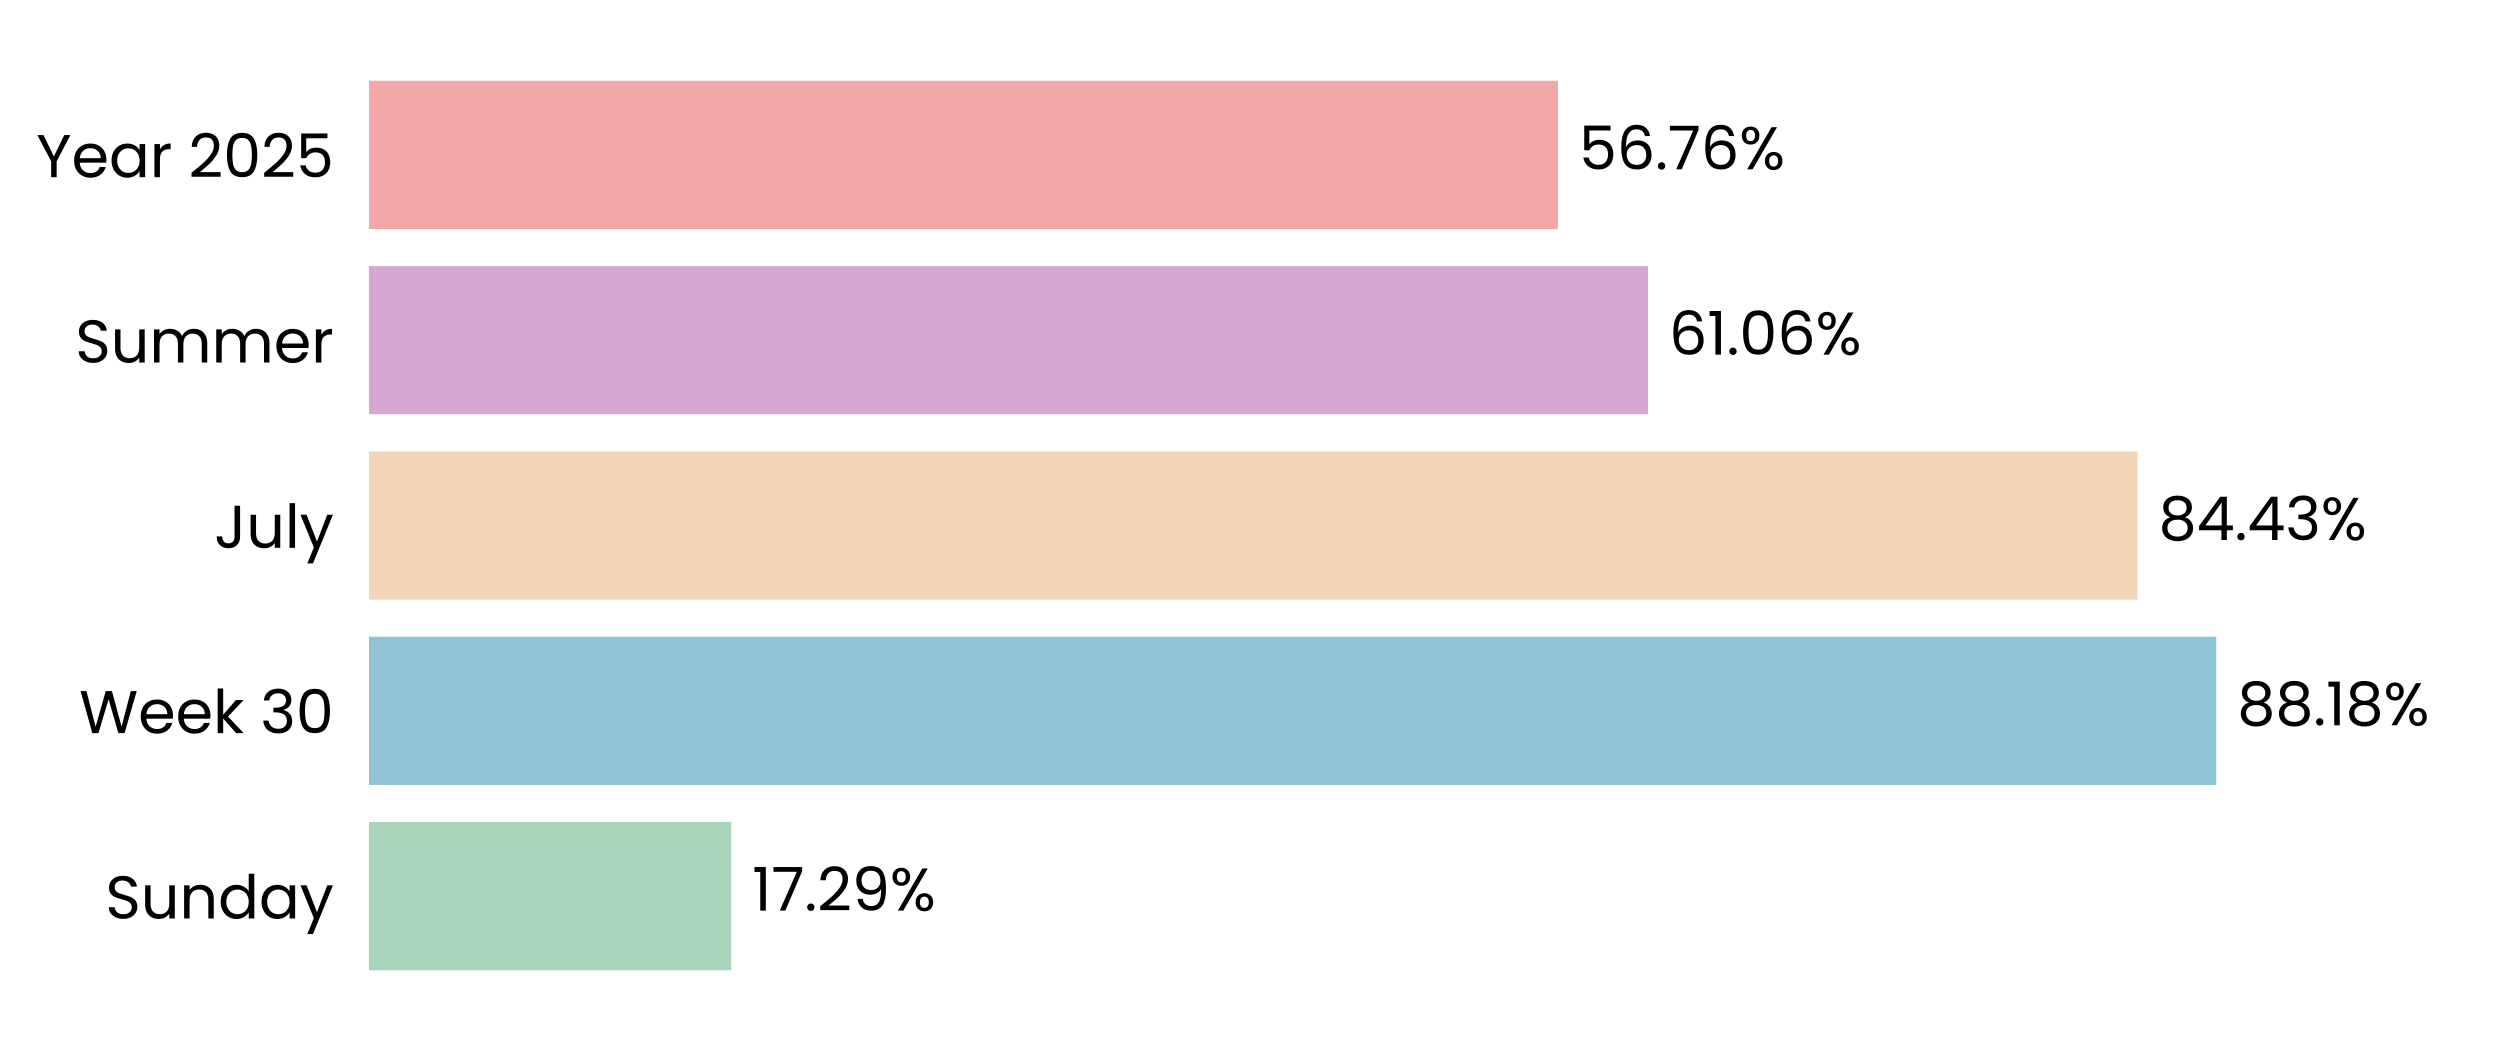
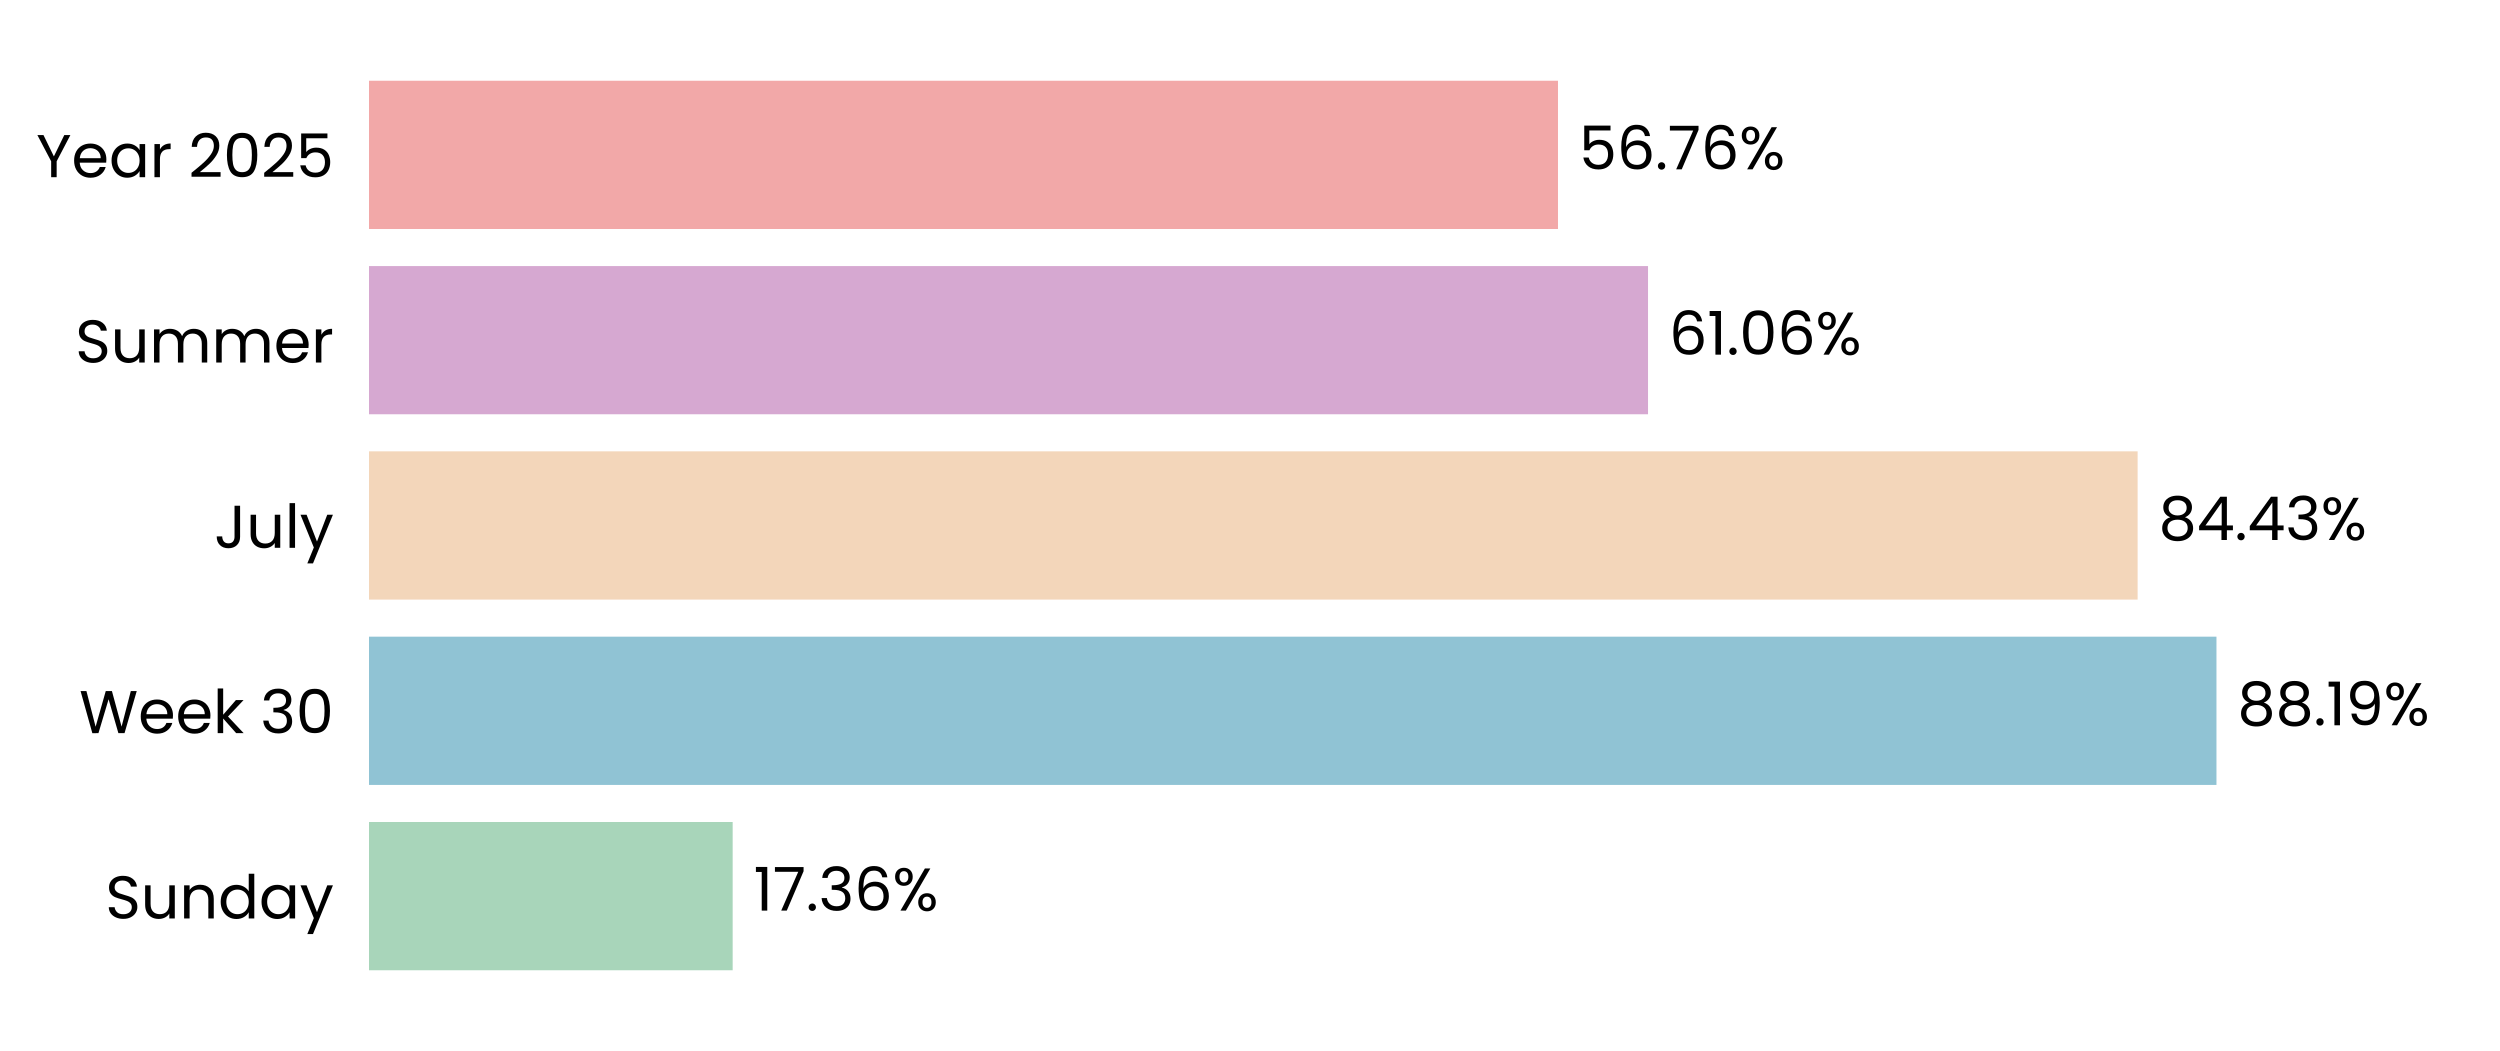
<svg xmlns="http://www.w3.org/2000/svg" xmlns:xlink="http://www.w3.org/1999/xlink" width="496.691pt" height="208.8pt" viewBox="0 0 496.691 208.8" version="1.1">
  <defs>
    <style type="text/css">*{stroke-linejoin: round; stroke-linecap: butt}</style>
  </defs>
  <g id="figure_1">
    <g id="patch_1">
      <path d="M 0 208.8  L 496.691 208.8  L 496.691 0  L 0 0  L 0 208.8  z " style="fill: none" />
    </g>
    <g id="axes_1">
      <g id="patch_2">
        <path d="M 73.311 201.6  L 489.491 201.6  L 489.491 7.2  L 73.311 7.2  L 73.311 201.6  z " style="fill: none" />
      </g>
      <g id="patch_3">
-         <path d="M 73.311 192.764  L 145.276 192.764  L 145.276 163.309  L 73.311 163.309  z " clip-path="url(#p883a25b607)" style="fill: #a8d5ba" />
+         <path d="M 73.311 192.764  L 145.565 192.764  L 145.565 163.309  L 73.311 163.309  z " clip-path="url(#pf23e0675d1)" style="fill: #a8d5ba" />
      </g>
      <g id="patch_4">
-         <path d="M 73.311 155.945  L 440.318 155.945  L 440.318 126.491  L 73.311 126.491  z " clip-path="url(#p883a25b607)" style="fill: #90c3d4" />
+         <path d="M 73.311 155.945  L 440.359 155.945  L 440.359 126.491  L 73.311 126.491  z " clip-path="url(#pf23e0675d1)" style="fill: #90c3d4" />
      </g>
      <g id="patch_5">
-         <path d="M 73.311 119.127  L 424.687 119.127  L 424.687 89.673  L 73.311 89.673  z " clip-path="url(#p883a25b607)" style="fill: #f3d6ba" />
+         <path d="M 73.311 119.127  L 424.696 119.127  L 424.696 89.673  L 73.311 89.673  z " clip-path="url(#pf23e0675d1)" style="fill: #f3d6ba" />
      </g>
      <g id="patch_6">
-         <path d="M 73.311 82.309  L 327.42 82.309  L 327.42 52.855  L 73.311 52.855  z " clip-path="url(#p883a25b607)" style="fill: #d6a8d1" />
+         <path d="M 73.311 82.309  L 327.424 82.309  L 327.424 52.855  L 73.311 52.855  z " clip-path="url(#pf23e0675d1)" style="fill: #d6a8d1" />
      </g>
      <g id="patch_7">
-         <path d="M 73.311 45.491  L 309.534 45.491  L 309.534 16.036  L 73.311 16.036  z " clip-path="url(#p883a25b607)" style="fill: #f2a8a8" />
+         <path d="M 73.311 45.491  L 309.535 45.491  L 309.535 16.036  L 73.311 16.036  z " clip-path="url(#pf23e0675d1)" style="fill: #f2a8a8" />
      </g>
      <g id="matplotlib.axis_1">
        <g id="ytick_1">
          <g id="text_1">
            <g transform="translate(20.92875 182.4764) scale(0.12 -0.12)">
              <defs>
                <path id="Poppins-Regular-53" d="M 1907 -45  Q 1466 -45 1117 112  Q 768 269 569 547  Q 371 826 365 1190  L 986 1190  Q 1018 877 1245 662  Q 1472 448 1907 448  Q 2323 448 2563 656  Q 2803 864 2803 1190  Q 2803 1446 2662 1606  Q 2522 1766 2310 1849  Q 2099 1933 1741 2029  Q 1299 2144 1033 2259  Q 768 2374 579 2620  Q 390 2867 390 3283  Q 390 3648 576 3929  Q 762 4211 1098 4364  Q 1434 4518 1869 4518  Q 2496 4518 2896 4204  Q 3296 3891 3347 3373  L 2707 3373  Q 2675 3629 2438 3824  Q 2202 4019 1811 4019  Q 1446 4019 1216 3830  Q 986 3642 986 3302  Q 986 3059 1123 2905  Q 1261 2752 1462 2672  Q 1664 2592 2029 2490  Q 2470 2368 2739 2249  Q 3008 2131 3200 1884  Q 3392 1638 3392 1216  Q 3392 890 3219 602  Q 3046 314 2707 134  Q 2368 -45 1907 -45  z " transform="scale(0.015625)" />
                <path id="Poppins-Regular-75" d="M 3603 3507  L 3603 0  L 3021 0  L 3021 518  Q 2854 250 2556 99  Q 2259 -51 1901 -51  Q 1491 -51 1164 118  Q 838 288 649 627  Q 461 966 461 1453  L 461 3507  L 1037 3507  L 1037 1530  Q 1037 1011 1299 732  Q 1562 454 2016 454  Q 2483 454 2752 742  Q 3021 1030 3021 1581  L 3021 3507  L 3603 3507  z " transform="scale(0.015625)" />
                <path id="Poppins-Regular-6e" d="M 2202 3571  Q 2842 3571 3238 3184  Q 3635 2797 3635 2067  L 3635 0  L 3059 0  L 3059 1984  Q 3059 2509 2796 2787  Q 2534 3066 2080 3066  Q 1619 3066 1347 2778  Q 1075 2490 1075 1939  L 1075 0  L 493 0  L 493 3507  L 1075 3507  L 1075 3008  Q 1248 3277 1545 3424  Q 1843 3571 2202 3571  z " transform="scale(0.015625)" />
                <path id="Poppins-Regular-64" d="M 275 1766  Q 275 2304 492 2710  Q 710 3117 1091 3341  Q 1472 3565 1946 3565  Q 2355 3565 2707 3376  Q 3059 3187 3245 2880  L 3245 4736  L 3834 4736  L 3834 0  L 3245 0  L 3245 659  Q 3072 346 2733 144  Q 2394 -58 1939 -58  Q 1472 -58 1091 172  Q 710 403 492 819  Q 275 1235 275 1766  z M 3245 1760  Q 3245 2157 3085 2451  Q 2925 2746 2653 2902  Q 2381 3059 2054 3059  Q 1728 3059 1459 2905  Q 1190 2752 1030 2457  Q 870 2163 870 1766  Q 870 1363 1030 1065  Q 1190 768 1459 611  Q 1728 454 2054 454  Q 2381 454 2653 611  Q 2925 768 3085 1065  Q 3245 1363 3245 1760  z " transform="scale(0.015625)" />
                <path id="Poppins-Regular-61" d="M 275 1766  Q 275 2304 492 2710  Q 710 3117 1091 3341  Q 1472 3565 1939 3565  Q 2400 3565 2739 3366  Q 3078 3168 3245 2867  L 3245 3507  L 3834 3507  L 3834 0  L 3245 0  L 3245 653  Q 3072 346 2729 144  Q 2387 -58 1933 -58  Q 1466 -58 1088 172  Q 710 403 492 819  Q 275 1235 275 1766  z M 3245 1760  Q 3245 2157 3085 2451  Q 2925 2746 2653 2902  Q 2381 3059 2054 3059  Q 1728 3059 1459 2905  Q 1190 2752 1030 2457  Q 870 2163 870 1766  Q 870 1363 1030 1065  Q 1190 768 1459 611  Q 1728 454 2054 454  Q 2381 454 2653 611  Q 2925 768 3085 1065  Q 3245 1363 3245 1760  z " transform="scale(0.015625)" />
                <path id="Poppins-Regular-79" d="M 3514 3507  L 1402 -1651  L 800 -1651  L 1491 38  L 77 3507  L 723 3507  L 1824 666  L 2912 3507  L 3514 3507  z " transform="scale(0.015625)" />
              </defs>
              <use xlink:href="#Poppins-Regular-53" />
              <use xlink:href="#Poppins-Regular-75" transform="translate(58.7 0)" />
              <use xlink:href="#Poppins-Regular-6e" transform="translate(122.7 0)" />
              <use xlink:href="#Poppins-Regular-64" transform="translate(186.7 0)" />
              <use xlink:href="#Poppins-Regular-61" transform="translate(254.3 0)" />
              <use xlink:href="#Poppins-Regular-79" transform="translate(321.8999 0)" />
            </g>
          </g>
        </g>
        <g id="ytick_2">
          <g id="text_2">
            <g transform="translate(15.73125 145.6582) scale(0.12 -0.12)">
              <defs>
                <path id="Poppins-Regular-57" d="M 6099 4461  L 4806 0  L 4154 0  L 3117 3590  L 2042 0  L 1395 -6  L 147 4461  L 768 4461  L 1741 678  L 2816 4461  L 3469 4461  L 4493 691  L 5472 4461  L 6099 4461  z " transform="scale(0.015625)" />
                <path id="Poppins-Regular-65" d="M 3693 1888  Q 3693 1722 3674 1536  L 870 1536  Q 902 1018 1225 726  Q 1549 435 2010 435  Q 2387 435 2640 611  Q 2893 787 2995 1082  L 3622 1082  Q 3482 576 3059 259  Q 2637 -58 2010 -58  Q 1510 -58 1116 166  Q 723 390 499 803  Q 275 1216 275 1760  Q 275 2304 492 2713  Q 710 3123 1104 3344  Q 1498 3565 2010 3565  Q 2509 3565 2893 3347  Q 3277 3130 3485 2749  Q 3693 2368 3693 1888  z M 3091 2010  Q 3091 2342 2944 2582  Q 2797 2822 2544 2947  Q 2291 3072 1984 3072  Q 1542 3072 1232 2790  Q 922 2509 877 2010  L 3091 2010  z " transform="scale(0.015625)" />
                <path id="Poppins-Regular-6b" d="M 2451 0  L 1075 1549  L 1075 0  L 493 0  L 493 4736  L 1075 4736  L 1075 1952  L 2426 3507  L 3238 3507  L 1587 1760  L 3245 0  L 2451 0  z " transform="scale(0.015625)" />
                <path id="Poppins-Regular-20" transform="scale(0.015625)" />
                <path id="Poppins-Regular-33" d="M 384 3462  Q 429 4051 838 4384  Q 1248 4717 1901 4717  Q 2336 4717 2653 4560  Q 2970 4403 3133 4134  Q 3296 3866 3296 3526  Q 3296 3130 3069 2842  Q 2842 2554 2477 2470  L 2477 2438  Q 2893 2336 3136 2035  Q 3379 1734 3379 1248  Q 3379 883 3212 592  Q 3046 301 2713 134  Q 2381 -32 1914 -32  Q 1235 -32 800 323  Q 365 678 314 1331  L 877 1331  Q 922 947 1190 704  Q 1459 461 1907 461  Q 2355 461 2588 694  Q 2822 928 2822 1299  Q 2822 1779 2502 1990  Q 2182 2202 1536 2202  L 1389 2202  L 1389 2688  L 1542 2688  Q 2131 2694 2432 2883  Q 2733 3072 2733 3469  Q 2733 3808 2512 4013  Q 2291 4218 1882 4218  Q 1485 4218 1241 4013  Q 998 3808 954 3462  L 384 3462  z " transform="scale(0.015625)" />
                <path id="Poppins-Regular-30" d="M 397 2362  Q 397 3462 755 4080  Q 1114 4698 2010 4698  Q 2899 4698 3257 4080  Q 3616 3462 3616 2362  Q 3616 1242 3257 621  Q 2899 0 2010 0  Q 1114 0 755 621  Q 397 1242 397 2362  z M 3040 2362  Q 3040 2918 2966 3305  Q 2893 3693 2665 3929  Q 2438 4166 2010 4166  Q 1574 4166 1347 3929  Q 1120 3693 1046 3305  Q 973 2918 973 2362  Q 973 1786 1046 1395  Q 1120 1005 1347 768  Q 1574 531 2010 531  Q 2438 531 2665 768  Q 2893 1005 2966 1395  Q 3040 1786 3040 2362  z " transform="scale(0.015625)" />
              </defs>
              <use xlink:href="#Poppins-Regular-57" />
              <use xlink:href="#Poppins-Regular-65" transform="translate(97.59999 0)" />
              <use xlink:href="#Poppins-Regular-65" transform="translate(159.6 0)" />
              <use xlink:href="#Poppins-Regular-6b" transform="translate(221.6 0)" />
              <use xlink:href="#Poppins-Regular-20" transform="translate(273.0999 0)" />
              <use xlink:href="#Poppins-Regular-33" transform="translate(299.7999 0)" />
              <use xlink:href="#Poppins-Regular-30" transform="translate(358.6999 0)" />
            </g>
          </g>
        </g>
        <g id="ytick_3">
          <g id="text_3">
            <g transform="translate(42.56437 108.84) scale(0.12 -0.12)">
              <defs>
                <path id="Poppins-Regular-4a" d="M 2739 4461  L 2739 1165  Q 2739 614 2400 284  Q 2061 -45 1504 -45  Q 941 -45 601 291  Q 262 627 262 1210  L 845 1210  Q 851 883 1014 678  Q 1178 474 1504 474  Q 1830 474 1990 669  Q 2150 864 2150 1165  L 2150 4461  L 2739 4461  z " transform="scale(0.015625)" />
                <path id="Poppins-Regular-6c" d="M 1075 4736  L 1075 0  L 493 0  L 493 4736  L 1075 4736  z " transform="scale(0.015625)" />
              </defs>
              <use xlink:href="#Poppins-Regular-4a" />
              <use xlink:href="#Poppins-Regular-75" transform="translate(52.99999 0)" />
              <use xlink:href="#Poppins-Regular-6c" transform="translate(117 0)" />
              <use xlink:href="#Poppins-Regular-79" transform="translate(141.6 0)" />
            </g>
          </g>
        </g>
        <g id="ytick_4">
          <g id="text_4">
            <g transform="translate(14.95125 72.02182) scale(0.12 -0.12)">
              <defs>
                <path id="Poppins-Regular-6d" d="M 4710 3571  Q 5120 3571 5440 3401  Q 5760 3232 5945 2893  Q 6131 2554 6131 2067  L 6131 0  L 5555 0  L 5555 1984  Q 5555 2509 5296 2787  Q 5037 3066 4595 3066  Q 4141 3066 3872 2774  Q 3603 2483 3603 1933  L 3603 0  L 3027 0  L 3027 1984  Q 3027 2509 2768 2787  Q 2509 3066 2067 3066  Q 1613 3066 1344 2774  Q 1075 2483 1075 1933  L 1075 0  L 493 0  L 493 3507  L 1075 3507  L 1075 3002  Q 1248 3277 1539 3424  Q 1830 3571 2182 3571  Q 2624 3571 2963 3372  Q 3302 3174 3469 2790  Q 3616 3162 3955 3366  Q 4294 3571 4710 3571  z " transform="scale(0.015625)" />
                <path id="Poppins-Regular-72" d="M 1075 2938  Q 1229 3238 1513 3404  Q 1798 3571 2208 3571  L 2208 2970  L 2054 2970  Q 1075 2970 1075 1907  L 1075 0  L 493 0  L 493 3507  L 1075 3507  L 1075 2938  z " transform="scale(0.015625)" />
              </defs>
              <use xlink:href="#Poppins-Regular-53" />
              <use xlink:href="#Poppins-Regular-75" transform="translate(58.7 0)" />
              <use xlink:href="#Poppins-Regular-6d" transform="translate(122.7 0)" />
              <use xlink:href="#Poppins-Regular-6d" transform="translate(225.7 0)" />
              <use xlink:href="#Poppins-Regular-65" transform="translate(328.7 0)" />
              <use xlink:href="#Poppins-Regular-72" transform="translate(390.6999 0)" />
            </g>
          </g>
        </g>
        <g id="ytick_5">
          <g id="text_5">
            <g transform="translate(7.2 35.20364) scale(0.12 -0.12)">
              <defs>
                <path id="Poppins-Regular-59" d="M 3616 4461  L 2163 1683  L 2163 0  L 1581 0  L 1581 1683  L 122 4461  L 768 4461  L 1869 2202  L 2970 4461  L 3616 4461  z " transform="scale(0.015625)" />
                <path id="Poppins-Regular-32" d="M 326 467  Q 1139 1120 1600 1539  Q 2061 1958 2377 2416  Q 2694 2874 2694 3315  Q 2694 3731 2492 3971  Q 2291 4211 1843 4211  Q 1408 4211 1168 3939  Q 928 3667 909 3213  L 346 3213  Q 371 3930 780 4320  Q 1190 4710 1837 4710  Q 2496 4710 2883 4345  Q 3270 3981 3270 3341  Q 3270 2810 2953 2307  Q 2637 1805 2233 1424  Q 1830 1043 1203 538  L 3405 538  L 3405 51  L 326 51  L 326 467  z " transform="scale(0.015625)" />
                <path id="Poppins-Regular-35" d="M 3347 4122  L 1101 4122  L 1101 2662  Q 1248 2867 1536 2998  Q 1824 3130 2157 3130  Q 2688 3130 3021 2909  Q 3354 2688 3498 2339  Q 3642 1990 3642 1600  Q 3642 1139 3469 774  Q 3296 410 2941 198  Q 2586 -13 2061 -13  Q 1389 -13 973 332  Q 557 678 467 1254  L 1037 1254  Q 1120 890 1389 685  Q 1658 480 2067 480  Q 2573 480 2829 784  Q 3085 1088 3085 1587  Q 3085 2086 2829 2358  Q 2573 2630 2074 2630  Q 1734 2630 1481 2467  Q 1229 2304 1114 2022  L 563 2022  L 563 4634  L 3347 4634  L 3347 4122  z " transform="scale(0.015625)" />
              </defs>
              <use xlink:href="#Poppins-Regular-59" />
              <use xlink:href="#Poppins-Regular-65" transform="translate(58.39999 0)" />
              <use xlink:href="#Poppins-Regular-61" transform="translate(120.4 0)" />
              <use xlink:href="#Poppins-Regular-72" transform="translate(188 0)" />
              <use xlink:href="#Poppins-Regular-20" transform="translate(225.3 0)" />
              <use xlink:href="#Poppins-Regular-32" transform="translate(252 0)" />
              <use xlink:href="#Poppins-Regular-30" transform="translate(309.4999 0)" />
              <use xlink:href="#Poppins-Regular-32" transform="translate(372.2999 0)" />
              <use xlink:href="#Poppins-Regular-35" transform="translate(429.7999 0)" />
            </g>
          </g>
        </g>
      </g>
      <g id="text_6">
-         <g transform="translate(149.4375 180.9164) scale(0.12 -0.12)">
+         <g transform="translate(149.7265 180.9164) scale(0.12 -0.12)">
          <defs>
            <path id="Poppins-Regular-31" d="M 243 4096  L 243 4627  L 1446 4627  L 1446 0  L 858 0  L 858 4096  L 243 4096  z " transform="scale(0.015625)" />
            <path id="Poppins-Regular-37" d="M 3245 4173  L 1466 0  L 877 0  L 2682 4115  L 211 4115  L 211 4614  L 3245 4614  L 3245 4173  z " transform="scale(0.015625)" />
            <path id="Poppins-Regular-2e" d="M 678 -38  Q 512 -38 397 77  Q 282 192 282 358  Q 282 525 397 640  Q 512 755 678 755  Q 838 755 950 640  Q 1062 525 1062 358  Q 1062 192 950 77  Q 838 -38 678 -38  z " transform="scale(0.015625)" />
-             <path id="Poppins-Regular-39" d="M 1146 1242  Q 1210 877 1443 678  Q 1677 480 2074 480  Q 2605 480 2857 896  Q 3110 1312 3098 2298  Q 2963 2010 2649 1846  Q 2336 1683 1952 1683  Q 1523 1683 1187 1859  Q 851 2035 659 2374  Q 467 2714 467 3194  Q 467 3878 864 4297  Q 1261 4717 1990 4717  Q 2886 4717 3248 4134  Q 3610 3552 3610 2400  Q 3610 1594 3466 1069  Q 3322 544 2979 269  Q 2637 -6 2042 -6  Q 1389 -6 1024 346  Q 659 698 608 1242  L 1146 1242  z M 2048 2176  Q 2477 2176 2752 2441  Q 3027 2707 3027 3162  Q 3027 3642 2758 3936  Q 2490 4230 2003 4230  Q 1555 4230 1289 3948  Q 1024 3667 1024 3206  Q 1024 2739 1286 2457  Q 1549 2176 2048 2176  z " transform="scale(0.015625)" />
+             <path id="Poppins-Regular-36" d="M 2976 3526  Q 2835 4237 2099 4237  Q 1530 4237 1248 3798  Q 966 3360 973 2355  Q 1120 2688 1462 2877  Q 1805 3066 2227 3066  Q 2886 3066 3280 2656  Q 3674 2246 3674 1523  Q 3674 1088 3504 742  Q 3334 397 2992 192  Q 2650 -13 2163 -13  Q 1504 -13 1133 281  Q 762 576 614 1094  Q 467 1613 467 2374  Q 467 4723 2106 4723  Q 2733 4723 3091 4384  Q 3450 4045 3514 3526  L 2976 3526  z M 2106 2573  Q 1830 2573 1587 2461  Q 1344 2349 1193 2121  Q 1043 1894 1043 1568  Q 1043 1082 1324 778  Q 1606 474 2131 474  Q 2579 474 2844 752  Q 3110 1030 3110 1504  Q 3110 2003 2854 2288  Q 2598 2573 2106 2573  z " transform="scale(0.015625)" />
            <path id="Poppins-Regular-25" d="M 269 3584  Q 269 4019 531 4278  Q 794 4538 1203 4538  Q 1613 4538 1875 4278  Q 2138 4019 2138 3584  Q 2138 3142 1875 2883  Q 1613 2624 1203 2624  Q 794 2624 531 2883  Q 269 3142 269 3584  z M 4006 4467  L 1414 0  L 838 0  L 3430 4467  L 4006 4467  z M 1203 4179  Q 986 4179 861 4028  Q 736 3878 736 3584  Q 736 3290 861 3136  Q 986 2982 1203 2982  Q 1421 2982 1549 3139  Q 1677 3296 1677 3584  Q 1677 3878 1549 4028  Q 1421 4179 1203 4179  z M 2720 883  Q 2720 1325 2982 1584  Q 3245 1843 3654 1843  Q 4064 1843 4323 1584  Q 4582 1325 4582 883  Q 4582 448 4323 185  Q 4064 -77 3654 -77  Q 3245 -77 2982 182  Q 2720 442 2720 883  z M 3648 1478  Q 3430 1478 3302 1328  Q 3174 1178 3174 883  Q 3174 595 3302 444  Q 3430 294 3648 294  Q 3866 294 3994 444  Q 4122 595 4122 883  Q 4122 1178 3994 1328  Q 3866 1478 3648 1478  z " transform="scale(0.015625)" />
          </defs>
          <use xlink:href="#Poppins-Regular-31" />
          <use xlink:href="#Poppins-Regular-37" transform="translate(31.99998 0)" />
          <use xlink:href="#Poppins-Regular-2e" transform="translate(86.59998 0)" />
-           <use xlink:href="#Poppins-Regular-32" transform="translate(107.6 0)" />
-           <use xlink:href="#Poppins-Regular-39" transform="translate(165.0999 0)" />
-           <use xlink:href="#Poppins-Regular-25" transform="translate(228.0999 0)" />
+           <use xlink:href="#Poppins-Regular-33" transform="translate(107.6 0)" />
+           <use xlink:href="#Poppins-Regular-36" transform="translate(166.5 0)" />
+           <use xlink:href="#Poppins-Regular-25" transform="translate(229.9999 0)" />
        </g>
      </g>
      <g id="text_7">
-         <g transform="translate(444.4794 144.0982) scale(0.12 -0.12)">
+         <g transform="translate(444.5207 144.0982) scale(0.12 -0.12)">
          <defs>
            <path id="Poppins-Regular-38" d="M 1242 2406  Q 883 2547 691 2816  Q 499 3085 499 3469  Q 499 3814 672 4092  Q 845 4371 1187 4534  Q 1530 4698 2016 4698  Q 2502 4698 2844 4534  Q 3187 4371 3363 4092  Q 3539 3814 3539 3469  Q 3539 3098 3340 2819  Q 3142 2541 2797 2406  Q 3194 2285 3427 1981  Q 3661 1677 3661 1248  Q 3661 832 3456 521  Q 3251 211 2876 41  Q 2502 -128 2016 -128  Q 1530 -128 1162 41  Q 794 211 589 521  Q 384 832 384 1248  Q 384 1677 614 1984  Q 845 2291 1242 2406  z M 2976 3398  Q 2976 3789 2720 4000  Q 2464 4211 2016 4211  Q 1574 4211 1318 4000  Q 1062 3789 1062 3392  Q 1062 3034 1328 2816  Q 1594 2598 2016 2598  Q 2445 2598 2710 2819  Q 2976 3040 2976 3398  z M 2016 2150  Q 1542 2150 1241 1929  Q 941 1709 941 1267  Q 941 858 1232 608  Q 1523 358 2016 358  Q 2509 358 2797 608  Q 3085 858 3085 1267  Q 3085 1696 2790 1923  Q 2496 2150 2016 2150  z " transform="scale(0.015625)" />
+             <path id="Poppins-Regular-39" d="M 1146 1242  Q 1210 877 1443 678  Q 1677 480 2074 480  Q 2605 480 2857 896  Q 3110 1312 3098 2298  Q 2963 2010 2649 1846  Q 2336 1683 1952 1683  Q 1523 1683 1187 1859  Q 851 2035 659 2374  Q 467 2714 467 3194  Q 467 3878 864 4297  Q 1261 4717 1990 4717  Q 2886 4717 3248 4134  Q 3610 3552 3610 2400  Q 3610 1594 3466 1069  Q 3322 544 2979 269  Q 2637 -6 2042 -6  Q 1389 -6 1024 346  Q 659 698 608 1242  L 1146 1242  z M 2048 2176  Q 2477 2176 2752 2441  Q 3027 2707 3027 3162  Q 3027 3642 2758 3936  Q 2490 4230 2003 4230  Q 1555 4230 1289 3948  Q 1024 3667 1024 3206  Q 1024 2739 1286 2457  Q 1549 2176 2048 2176  z " transform="scale(0.015625)" />
          </defs>
          <use xlink:href="#Poppins-Regular-38" />
          <use xlink:href="#Poppins-Regular-38" transform="translate(63.09999 0)" />
          <use xlink:href="#Poppins-Regular-2e" transform="translate(126.2 0)" />
          <use xlink:href="#Poppins-Regular-31" transform="translate(147.2 0)" />
-           <use xlink:href="#Poppins-Regular-38" transform="translate(179.2 0)" />
-           <use xlink:href="#Poppins-Regular-25" transform="translate(242.2999 0)" />
+           <use xlink:href="#Poppins-Regular-39" transform="translate(179.2 0)" />
+           <use xlink:href="#Poppins-Regular-25" transform="translate(242.1999 0)" />
        </g>
      </g>
      <g id="text_8">
-         <g transform="translate(428.8487 107.28) scale(0.12 -0.12)">
+         <g transform="translate(428.858 107.28) scale(0.12 -0.12)">
          <defs>
            <path id="Poppins-Regular-34" d="M 256 1030  L 256 1472  L 2502 4582  L 3200 4582  L 3200 1536  L 3840 1536  L 3840 1030  L 3200 1030  L 3200 0  L 2624 0  L 2624 1030  L 256 1030  z M 2650 3974  L 928 1536  L 2650 1536  L 2650 3974  z " transform="scale(0.015625)" />
          </defs>
          <use xlink:href="#Poppins-Regular-38" />
          <use xlink:href="#Poppins-Regular-34" transform="translate(63.09999 0)" />
          <use xlink:href="#Poppins-Regular-2e" transform="translate(126 0)" />
          <use xlink:href="#Poppins-Regular-34" transform="translate(147 0)" />
          <use xlink:href="#Poppins-Regular-33" transform="translate(209.9 0)" />
          <use xlink:href="#Poppins-Regular-25" transform="translate(268.8 0)" />
        </g>
      </g>
      <g id="text_9">
-         <g transform="translate(331.5822 70.46182) scale(0.12 -0.12)">
-           <defs>
-             <path id="Poppins-Regular-36" d="M 2976 3526  Q 2835 4237 2099 4237  Q 1530 4237 1248 3798  Q 966 3360 973 2355  Q 1120 2688 1462 2877  Q 1805 3066 2227 3066  Q 2886 3066 3280 2656  Q 3674 2246 3674 1523  Q 3674 1088 3504 742  Q 3334 397 2992 192  Q 2650 -13 2163 -13  Q 1504 -13 1133 281  Q 762 576 614 1094  Q 467 1613 467 2374  Q 467 4723 2106 4723  Q 2733 4723 3091 4384  Q 3450 4045 3514 3526  L 2976 3526  z M 2106 2573  Q 1830 2573 1587 2461  Q 1344 2349 1193 2121  Q 1043 1894 1043 1568  Q 1043 1082 1324 778  Q 1606 474 2131 474  Q 2579 474 2844 752  Q 3110 1030 3110 1504  Q 3110 2003 2854 2288  Q 2598 2573 2106 2573  z " transform="scale(0.015625)" />
-           </defs>
+         <g transform="translate(331.5854 70.46182) scale(0.12 -0.12)">
          <use xlink:href="#Poppins-Regular-36" />
          <use xlink:href="#Poppins-Regular-31" transform="translate(63.49999 0)" />
          <use xlink:href="#Poppins-Regular-2e" transform="translate(95.49997 0)" />
          <use xlink:href="#Poppins-Regular-30" transform="translate(116.5 0)" />
          <use xlink:href="#Poppins-Regular-36" transform="translate(179.2999 0)" />
          <use xlink:href="#Poppins-Regular-25" transform="translate(242.7999 0)" />
        </g>
      </g>
      <g id="text_10">
-         <g transform="translate(313.6956 33.64364) scale(0.12 -0.12)">
+         <g transform="translate(313.6964 33.64364) scale(0.12 -0.12)">
          <use xlink:href="#Poppins-Regular-35" />
          <use xlink:href="#Poppins-Regular-36" transform="translate(62.79999 0)" />
          <use xlink:href="#Poppins-Regular-2e" transform="translate(126.3 0)" />
          <use xlink:href="#Poppins-Regular-37" transform="translate(147.3 0)" />
          <use xlink:href="#Poppins-Regular-36" transform="translate(201.8999 0)" />
          <use xlink:href="#Poppins-Regular-25" transform="translate(265.3999 0)" />
        </g>
      </g>
    </g>
  </g>
  <defs>
-     <clipPath id="p883a25b607">
+     <clipPath id="pf23e0675d1">
      <rect x="73.311" y="7.2" width="416.18" height="194.4" />
    </clipPath>
  </defs>
</svg>
